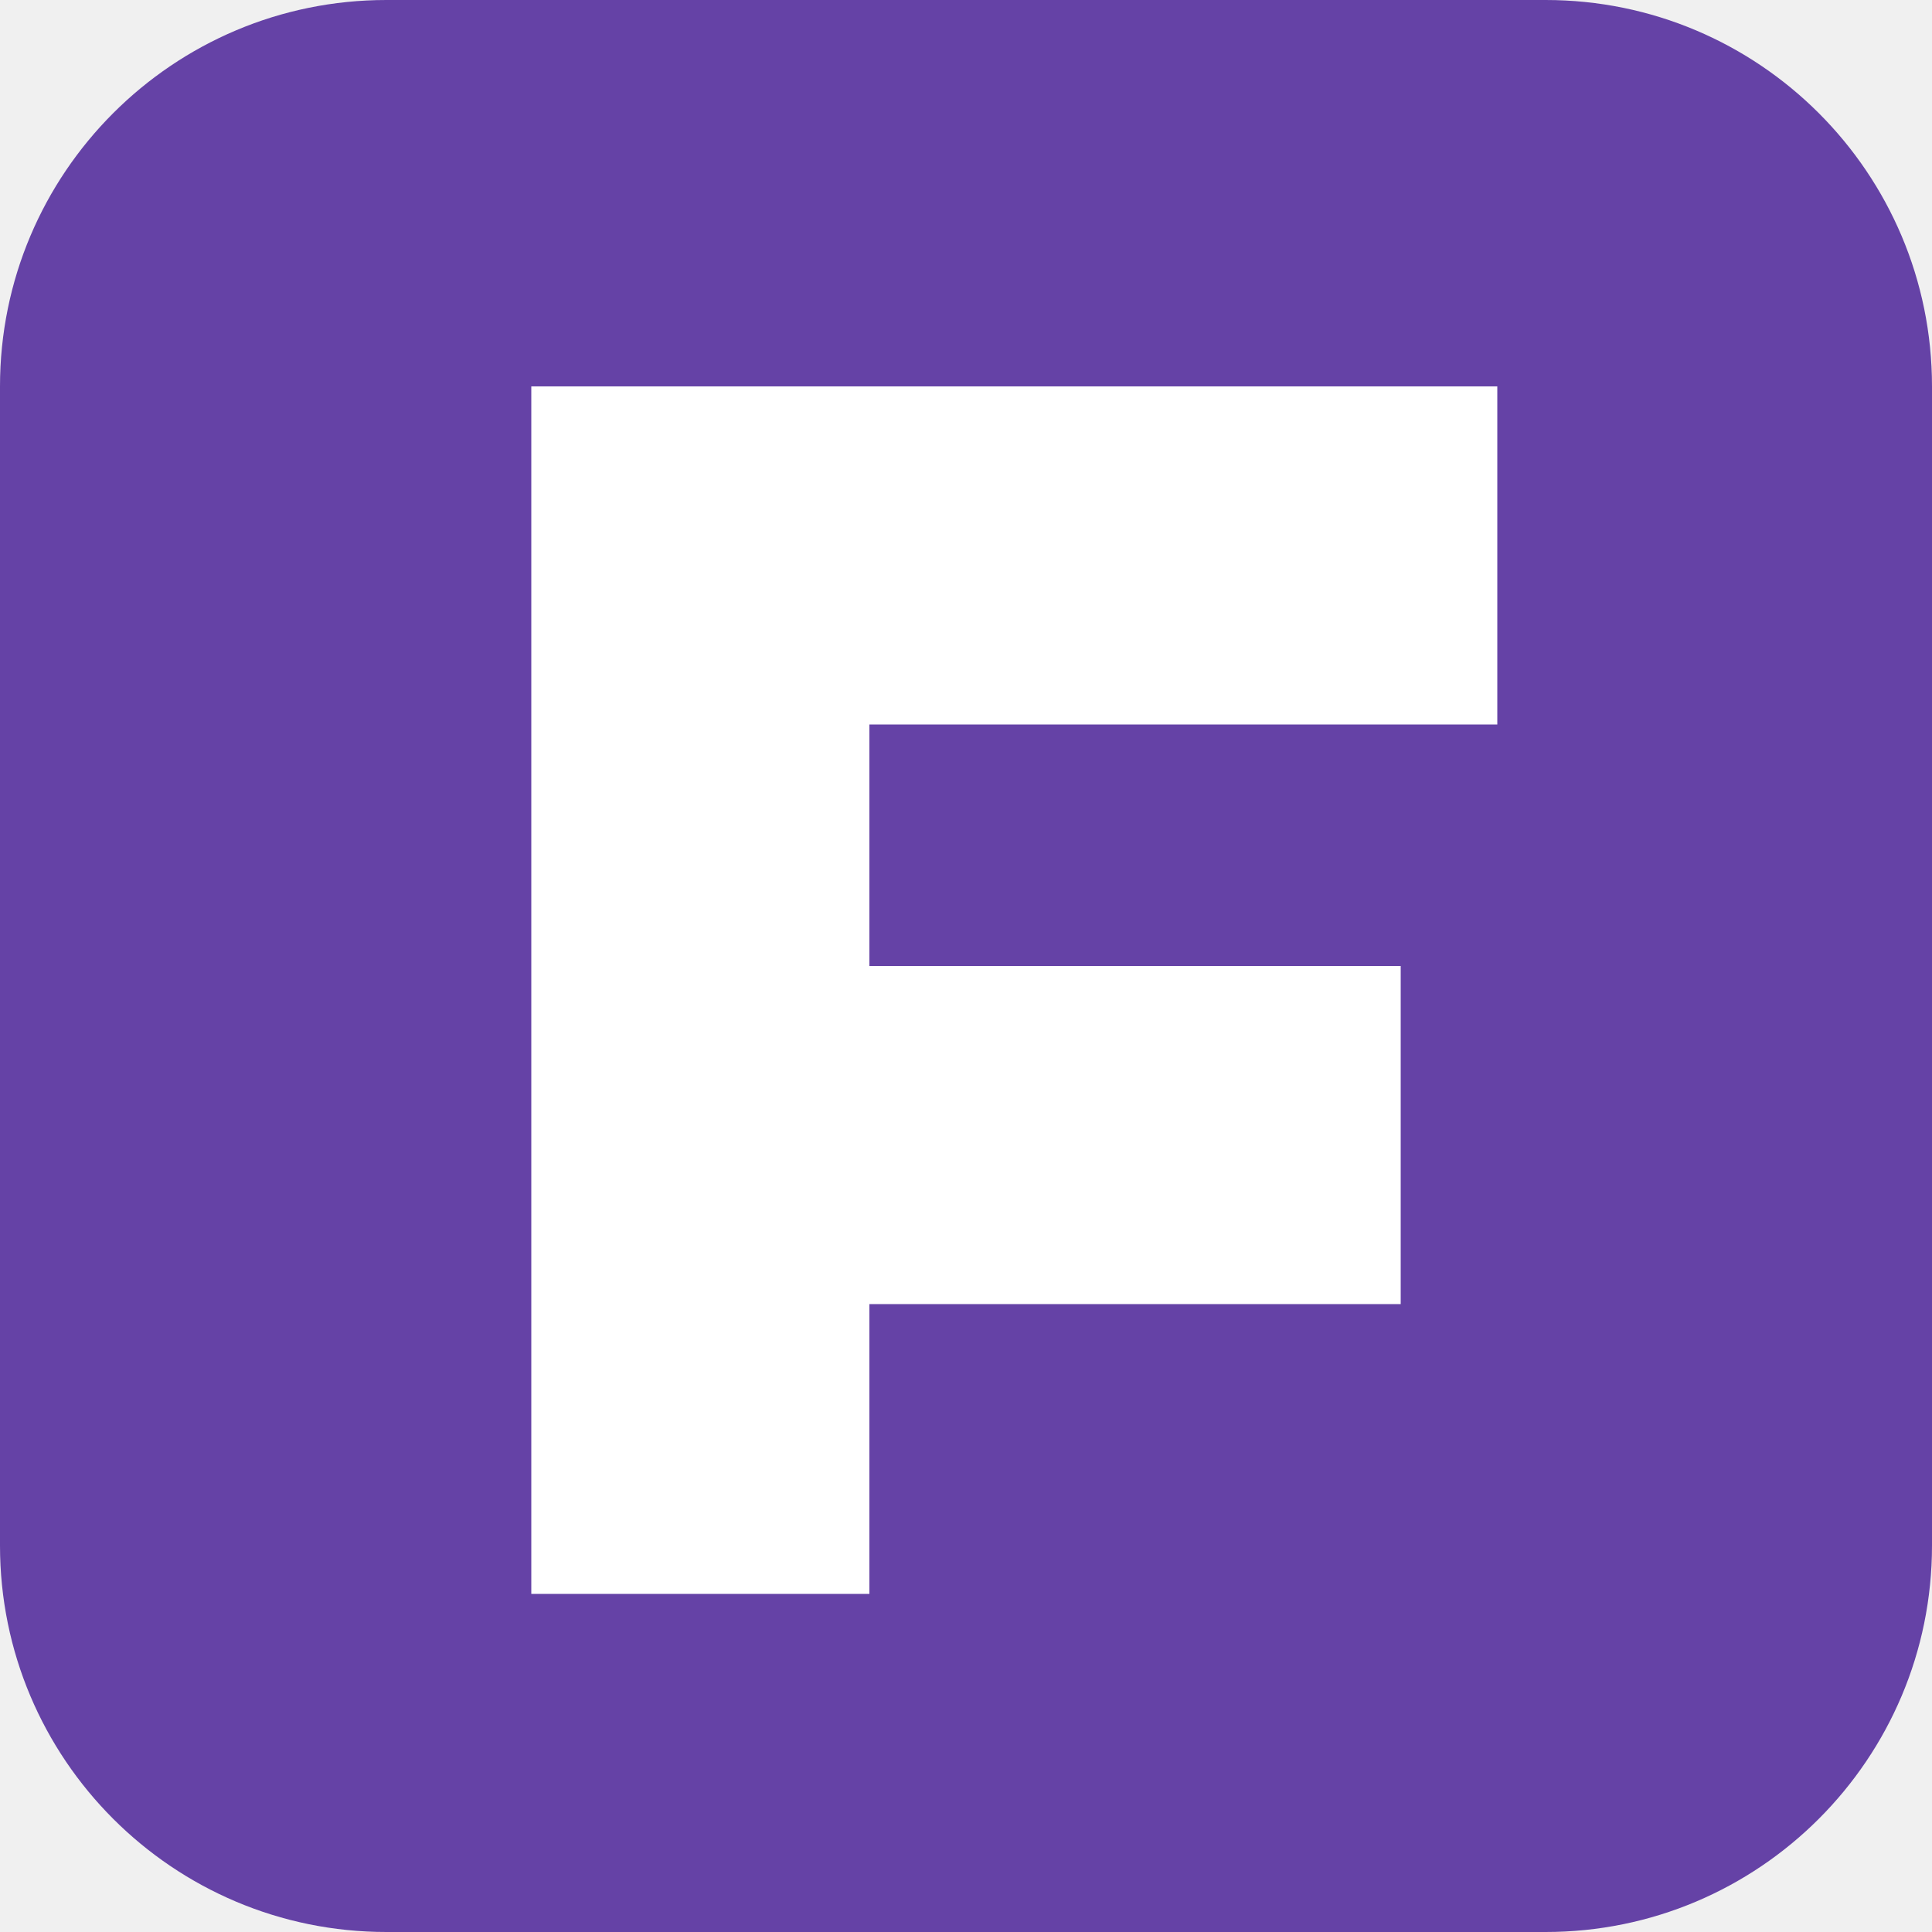
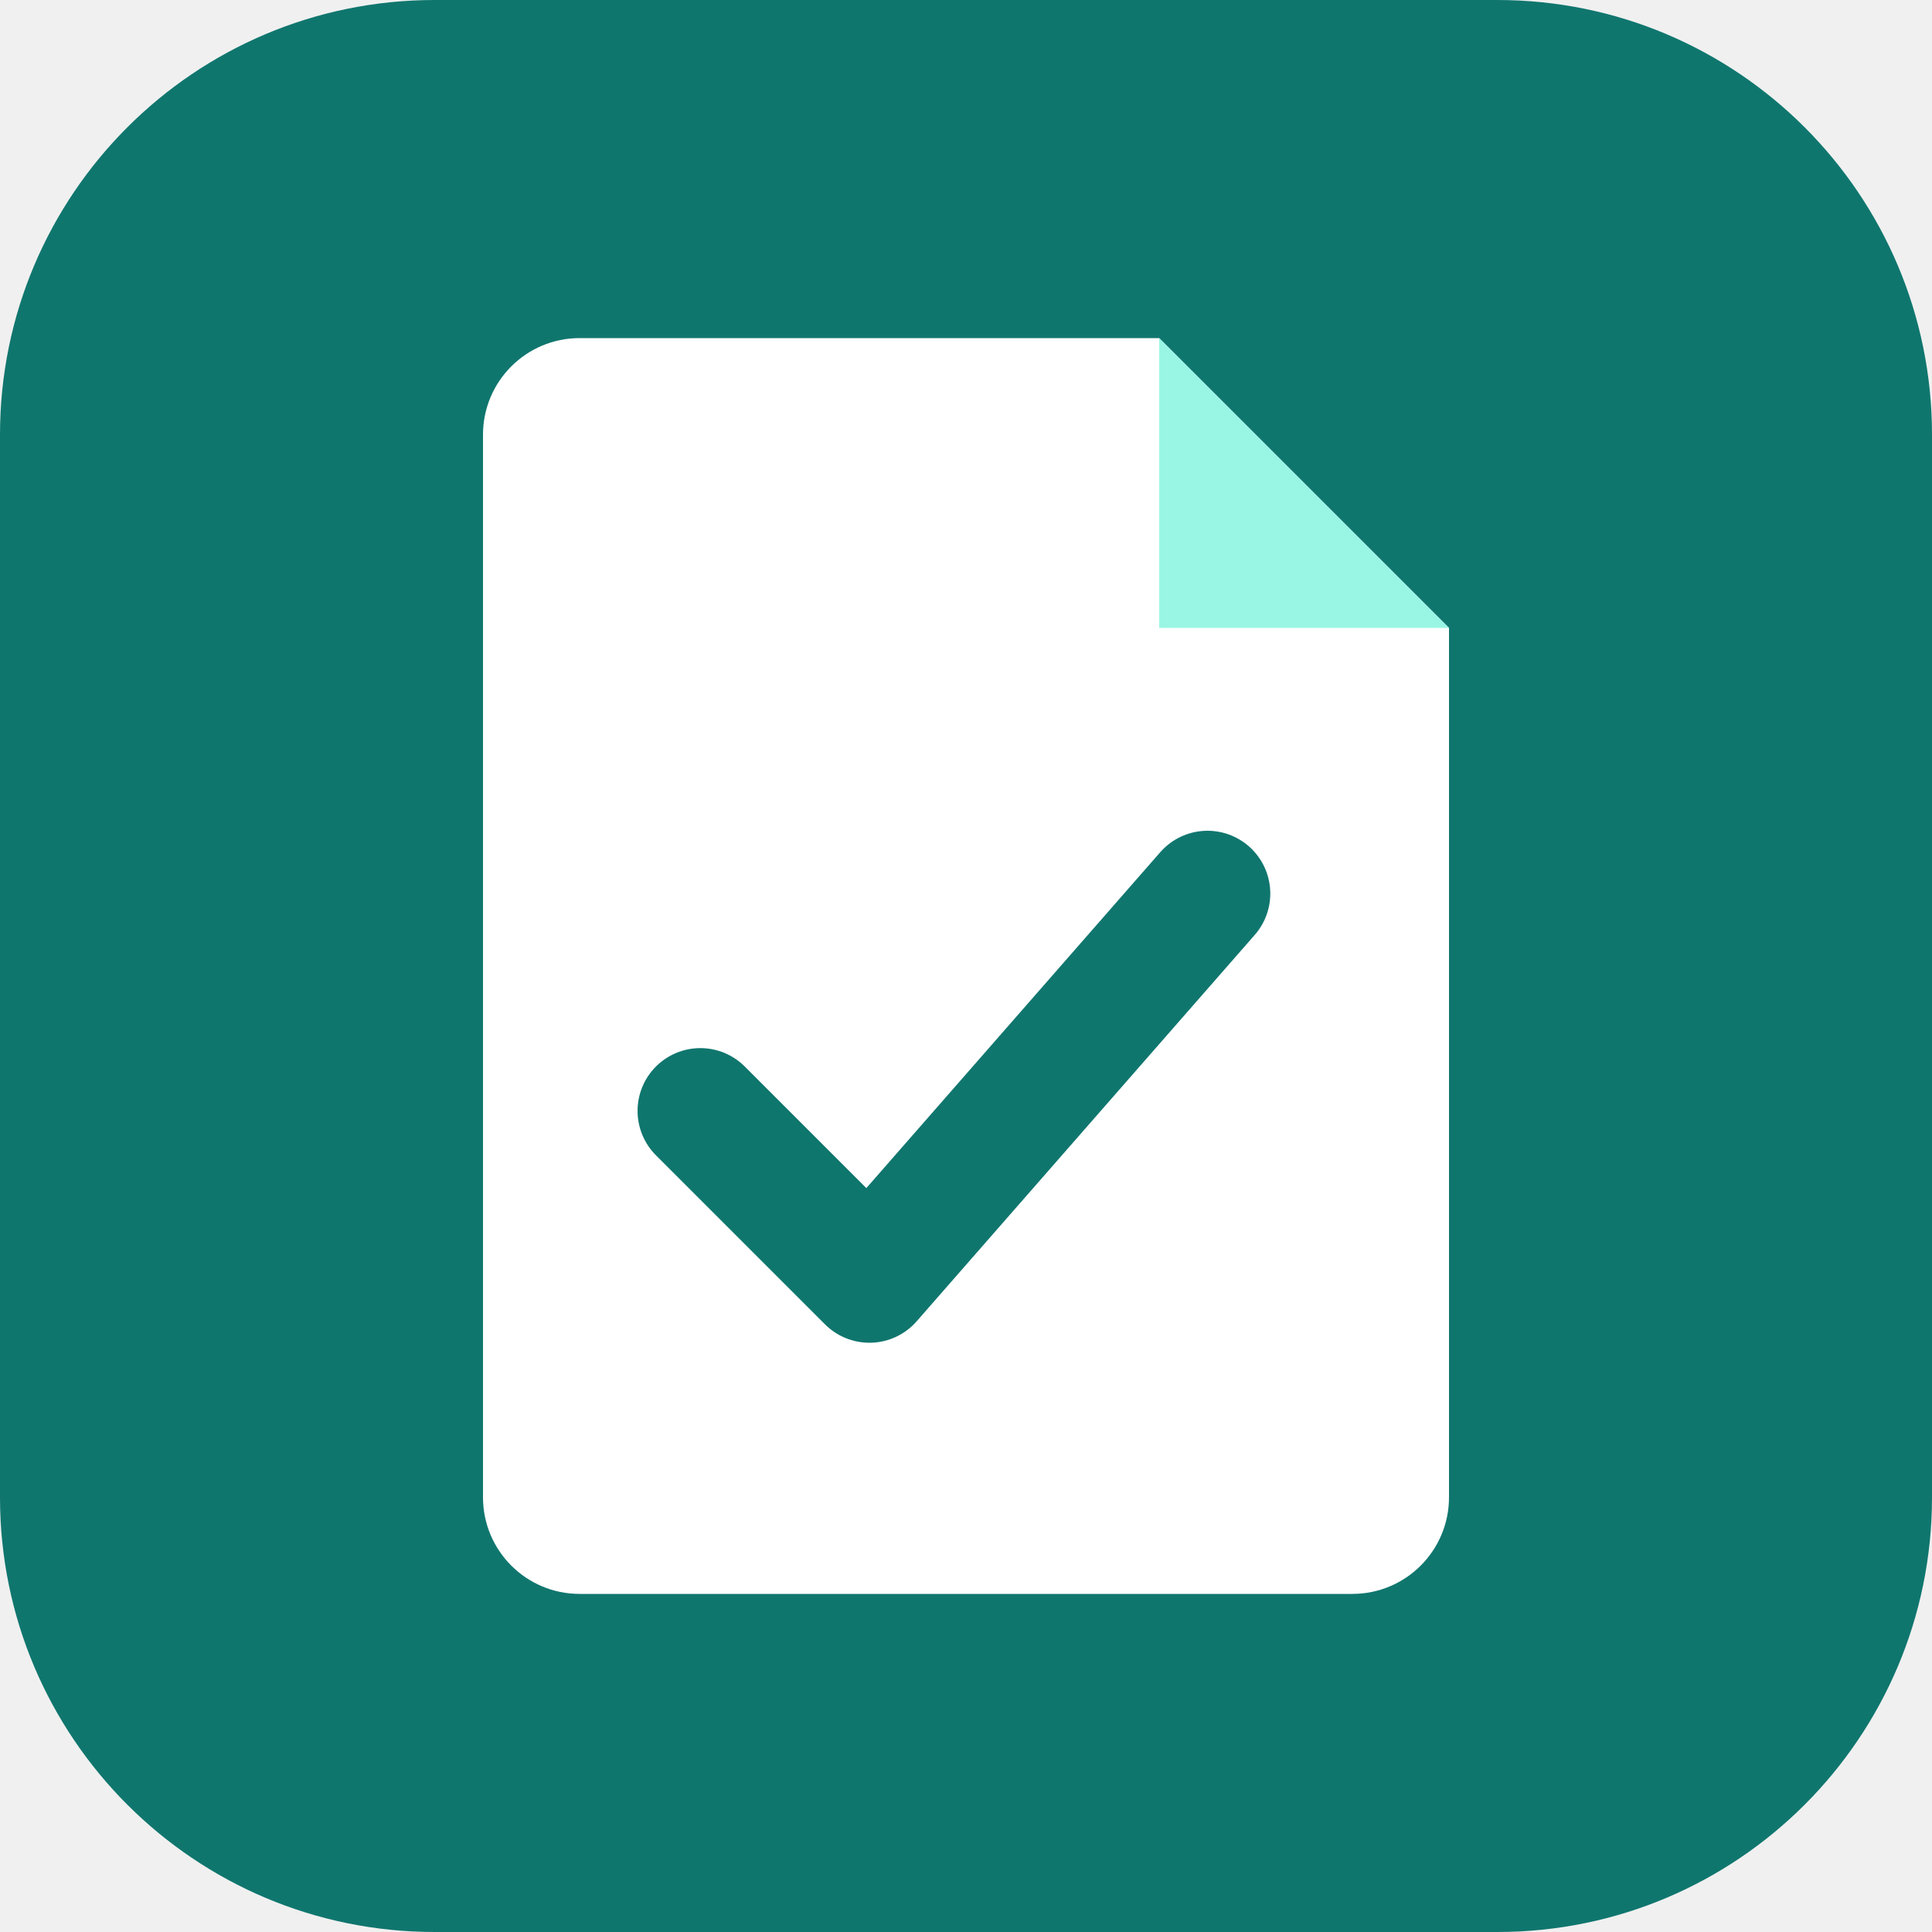
<svg xmlns="http://www.w3.org/2000/svg" viewBox="0 0 40 40">
-   <rect width="40" height="40" rx="8" fill="#6542a6" />
-   <path d="M11 8h20v7H18v5h11v7H18v6h-7V8Z" fill="#fff" />
+   <rect width="40" height="40" rx="9" fill="#0f766e" />
+   <path d="M12 7h12l6 6v18a2 2 0 0 1-2 2H12a2 2 0 0 1-2-2V9a2 2 0 0 1 2-2Z" fill="#fff" />
+   <path d="M24 7v6h6" fill="#99f6e4" />
+   <path d="m14.5 23 3.5 3.5 7-8" stroke="#0f766e" stroke-width="2.6" fill="none" stroke-linecap="round" stroke-linejoin="round" />
</svg>
